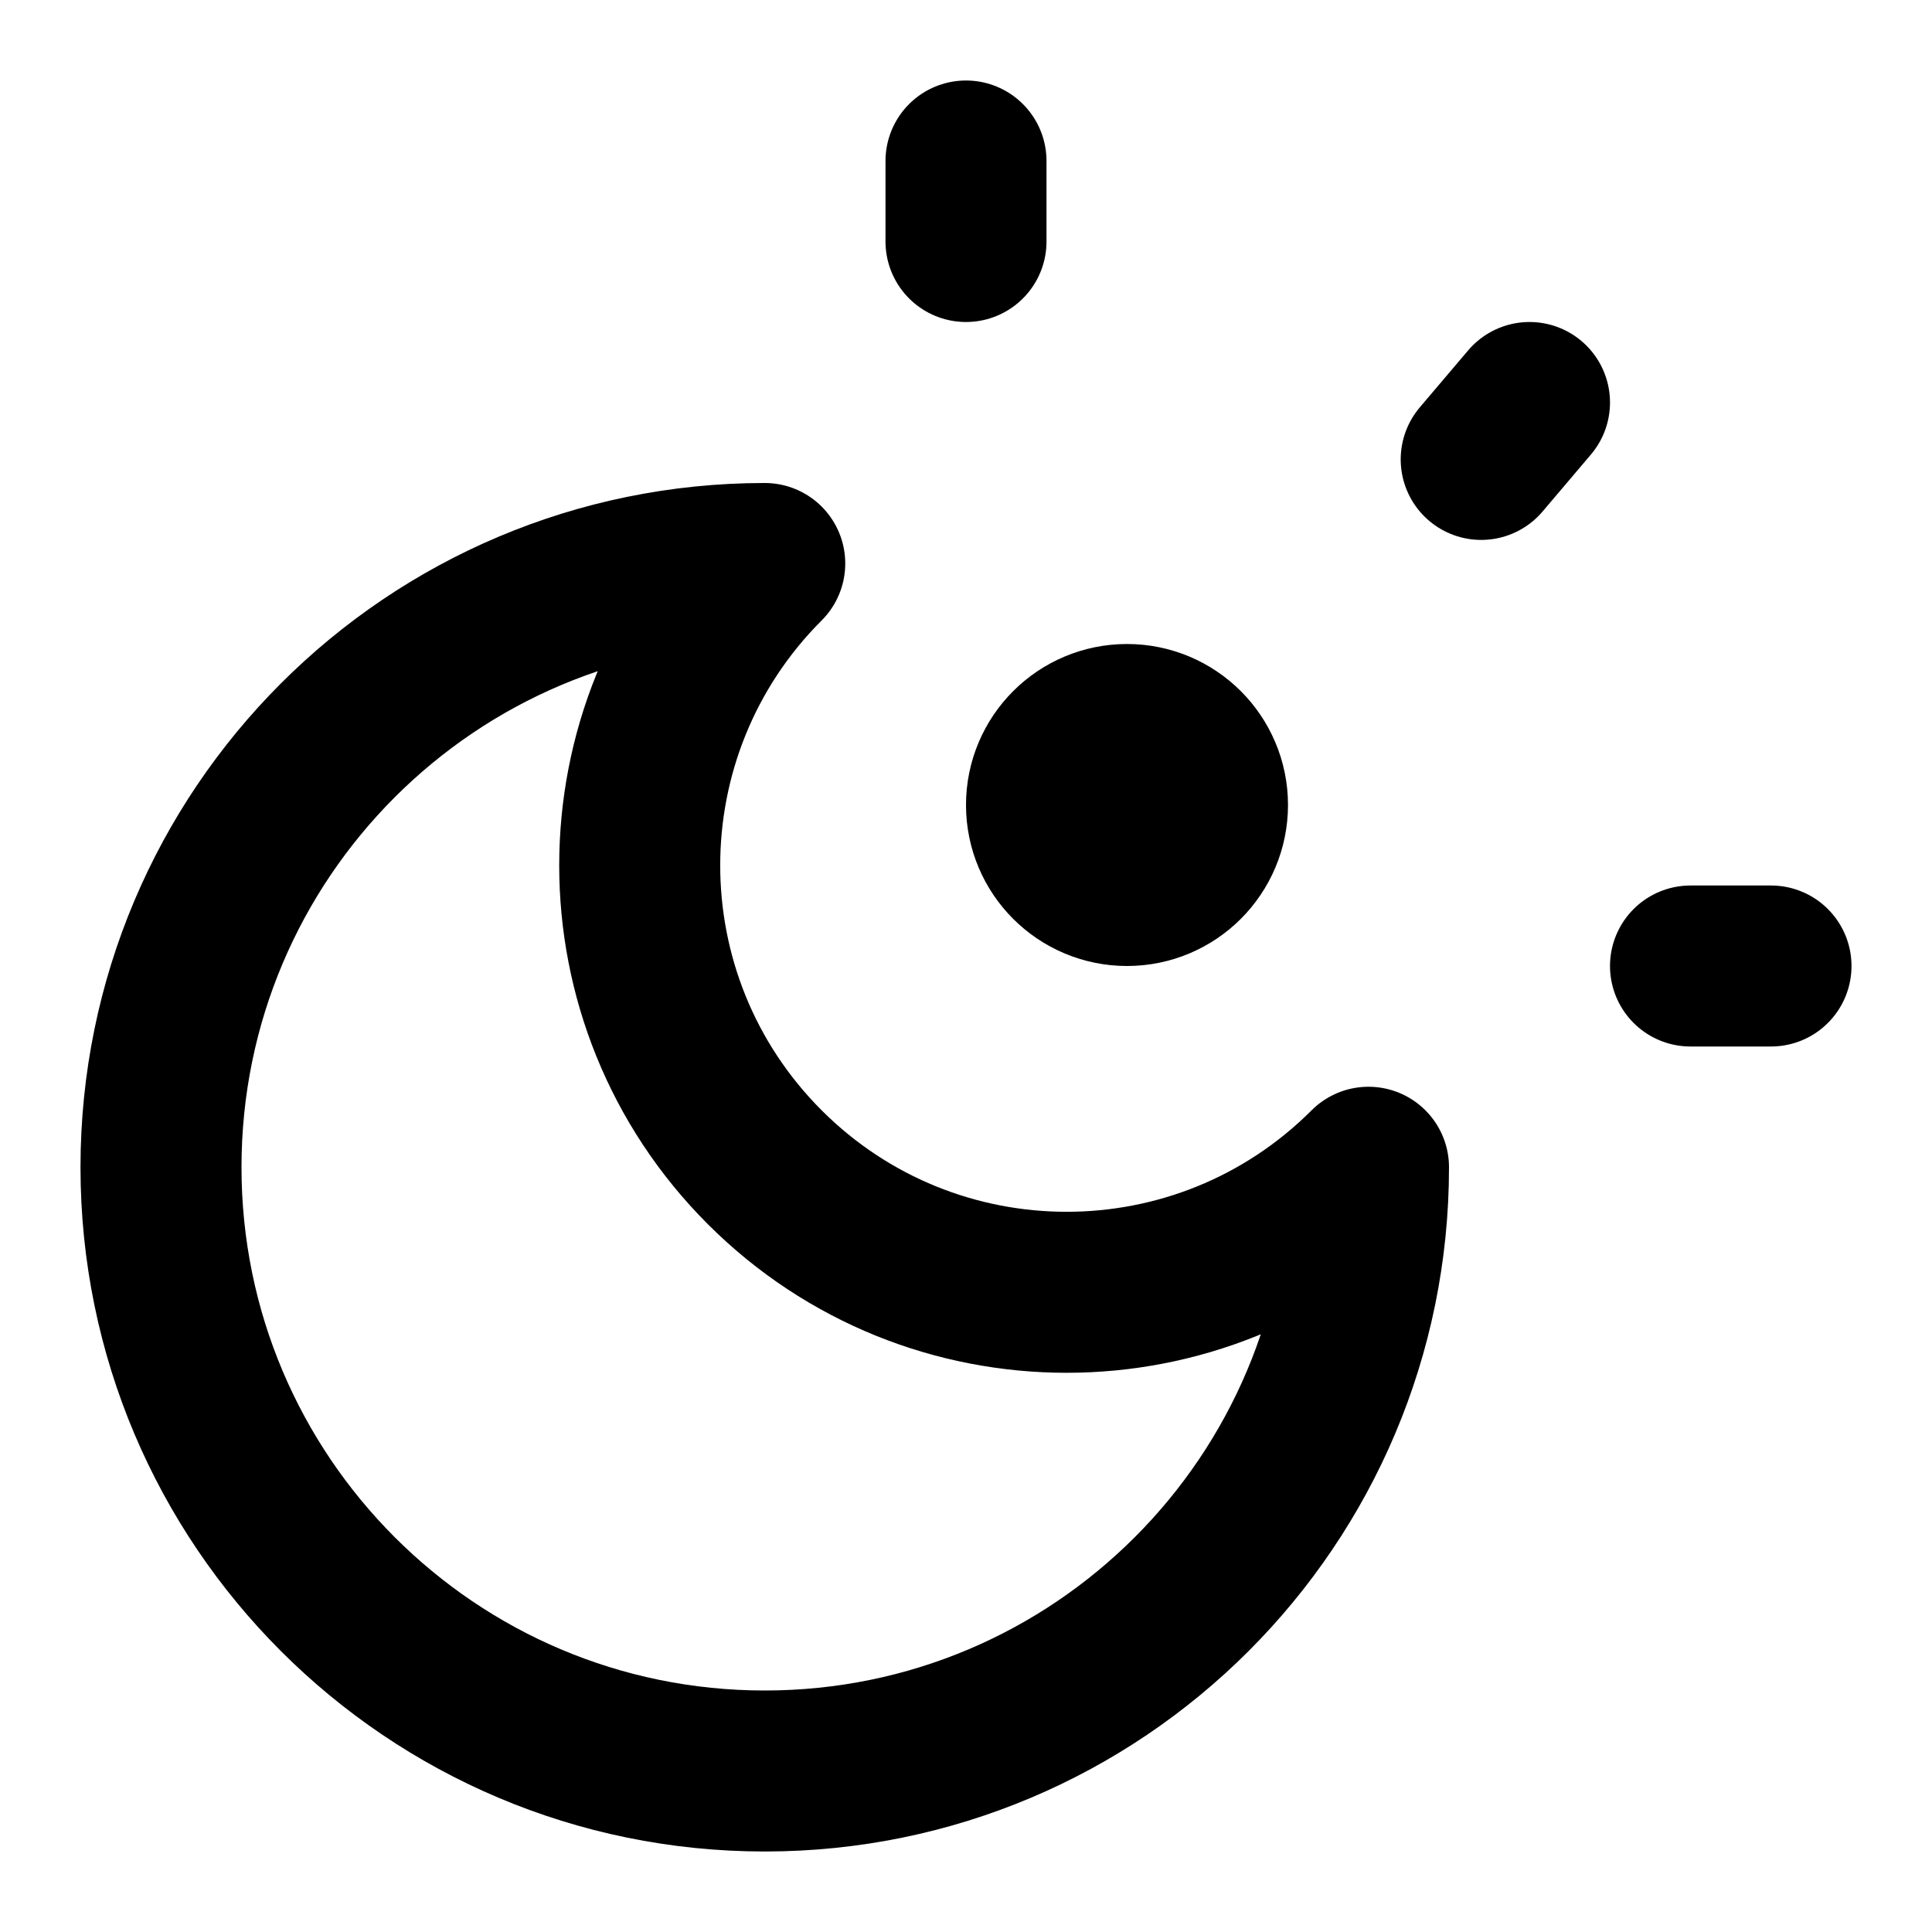
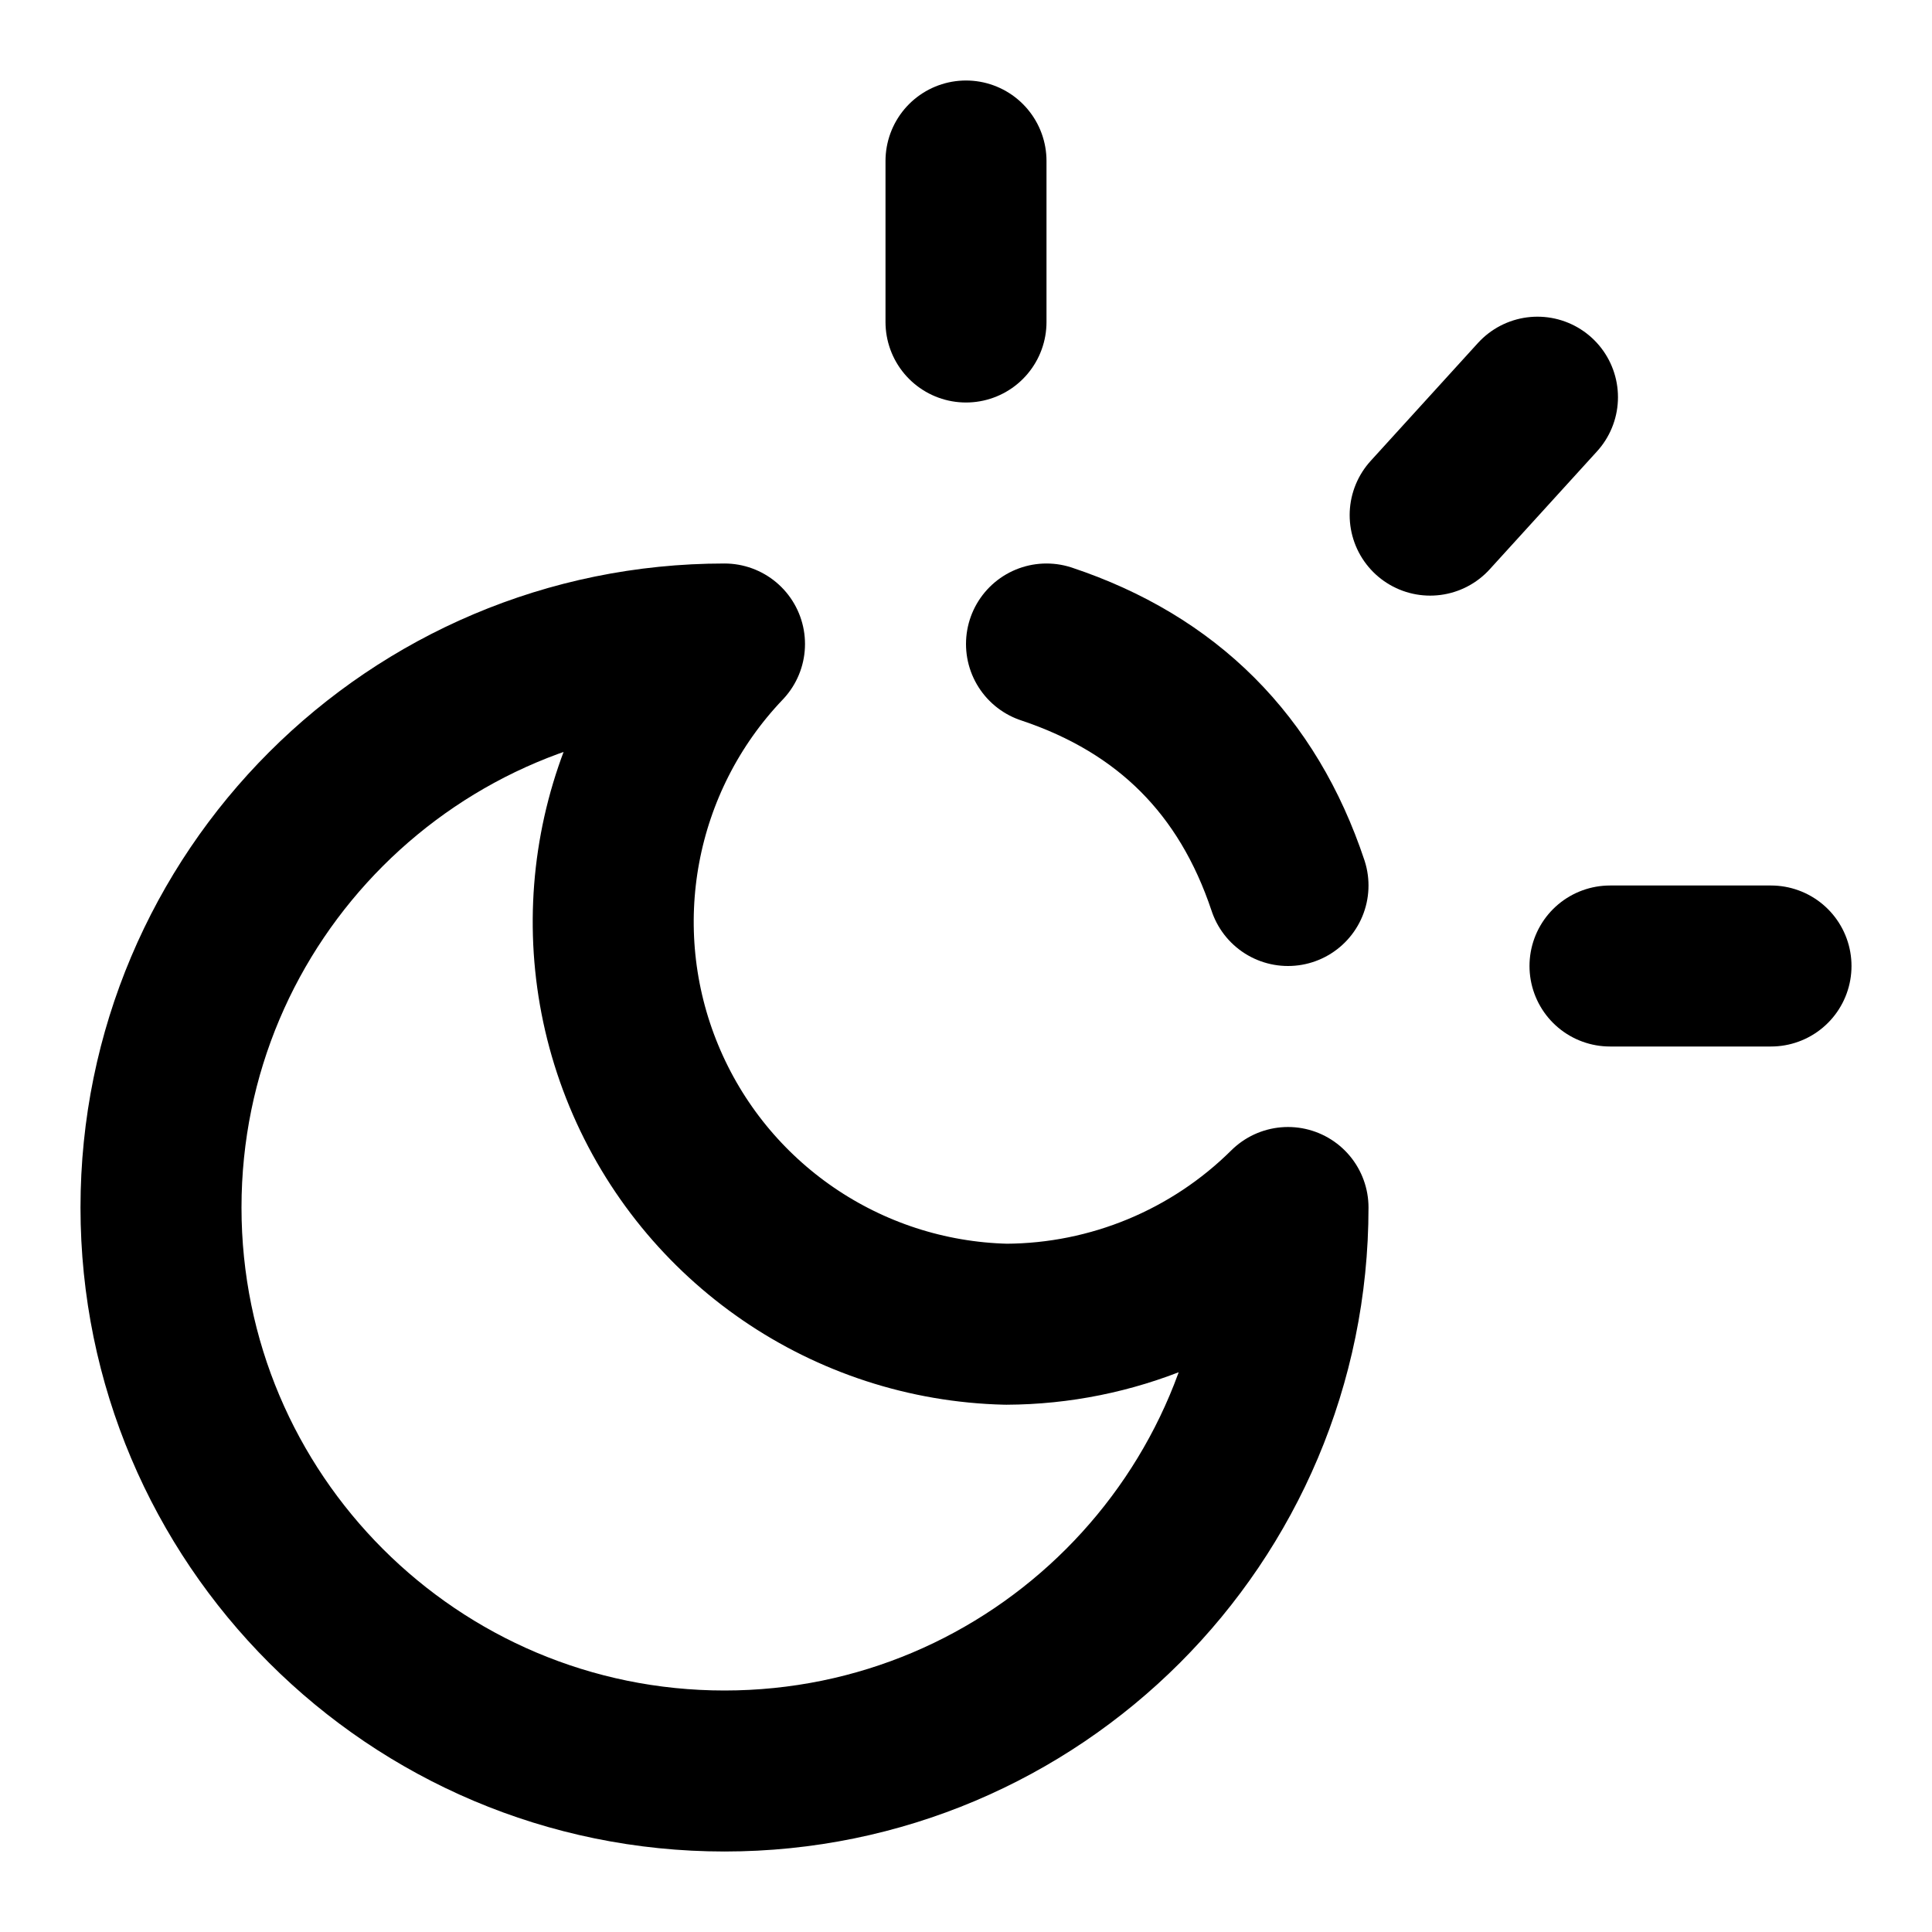
<svg xmlns="http://www.w3.org/2000/svg" width="24" height="24" viewBox="0 0 24 24" fill="none" stroke="currentColor" stroke-width="2" stroke-linecap="round" stroke-linejoin="round">
-   <path d="M12 2v1" />
-   <path d="M18.4 5.707 19 5" />
-   <path d="M21 12h1" />
-   <path d="M9.5 7a1 1 0 1 0 7.5 7.5A7.5 7.5 0 1 1 9.5 7" />
-   <circle cx="14" cy="10" r="1" fill="currentColor" />
+   <path d="M12 2v2" />
+   <path d="M13 8q2.25.75 3 3" />
+   <path d="m17.766 6.399 1.333-1.465" />
+   <path d="M20 12h2" />
+   <path d="M9 8a5 5 0 0 0 3.5 8.45A5 5 0 0 0 16 15a7 7 0 1 1-7-7" />
</svg>
